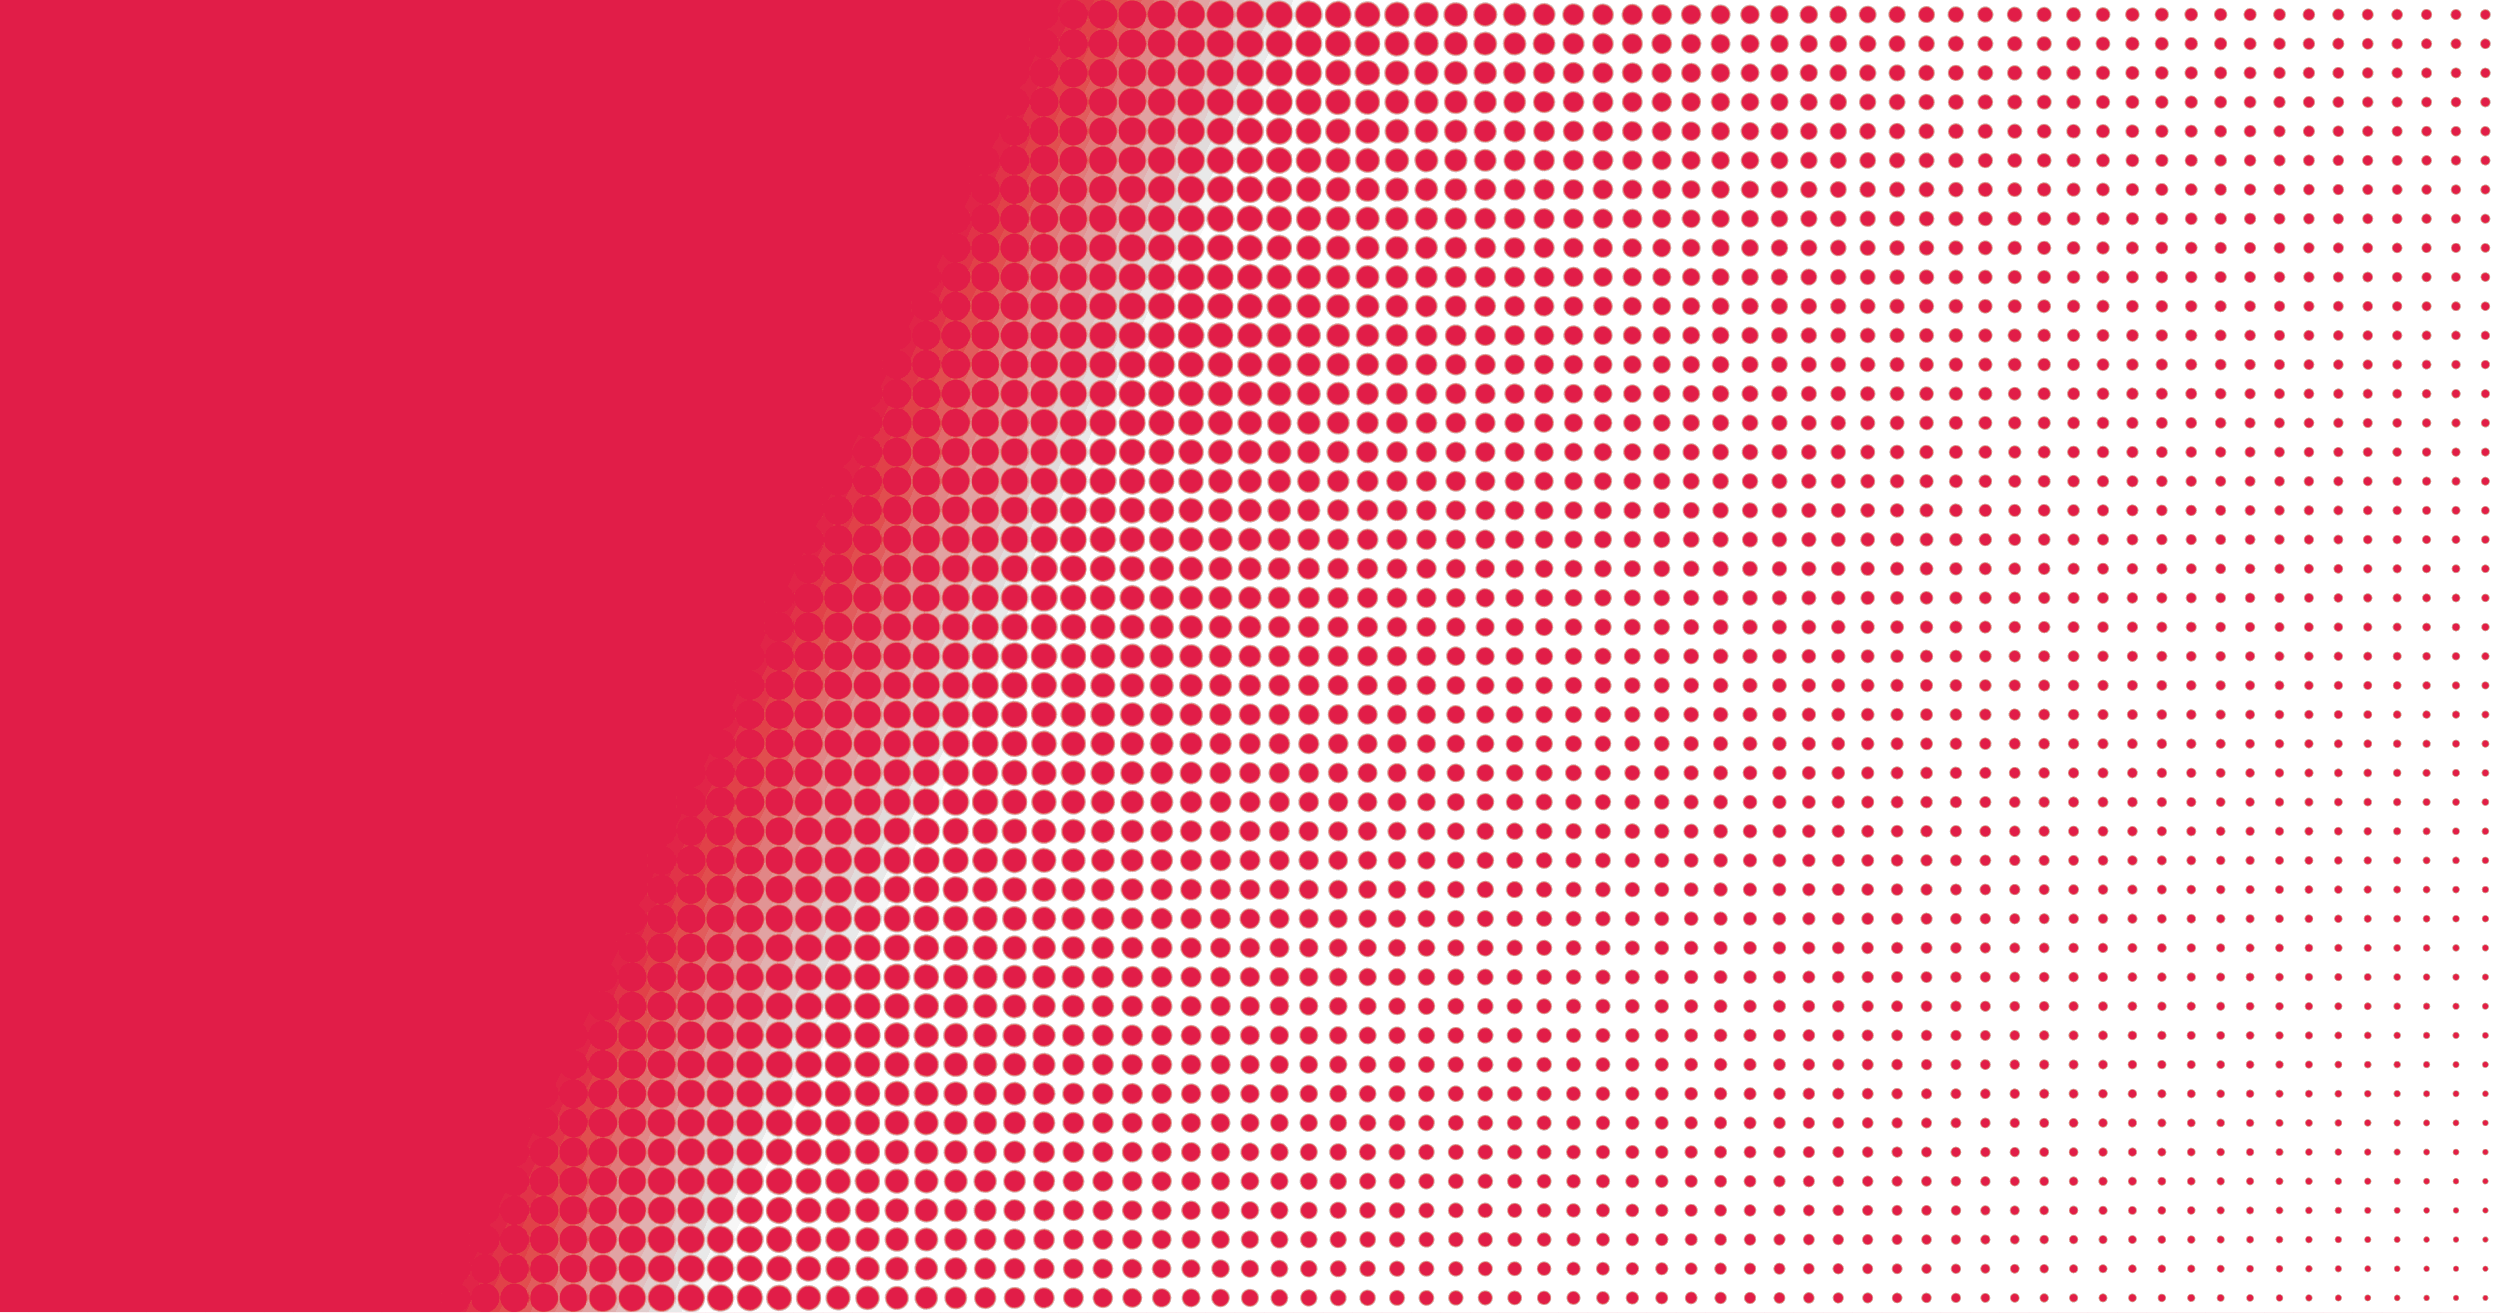
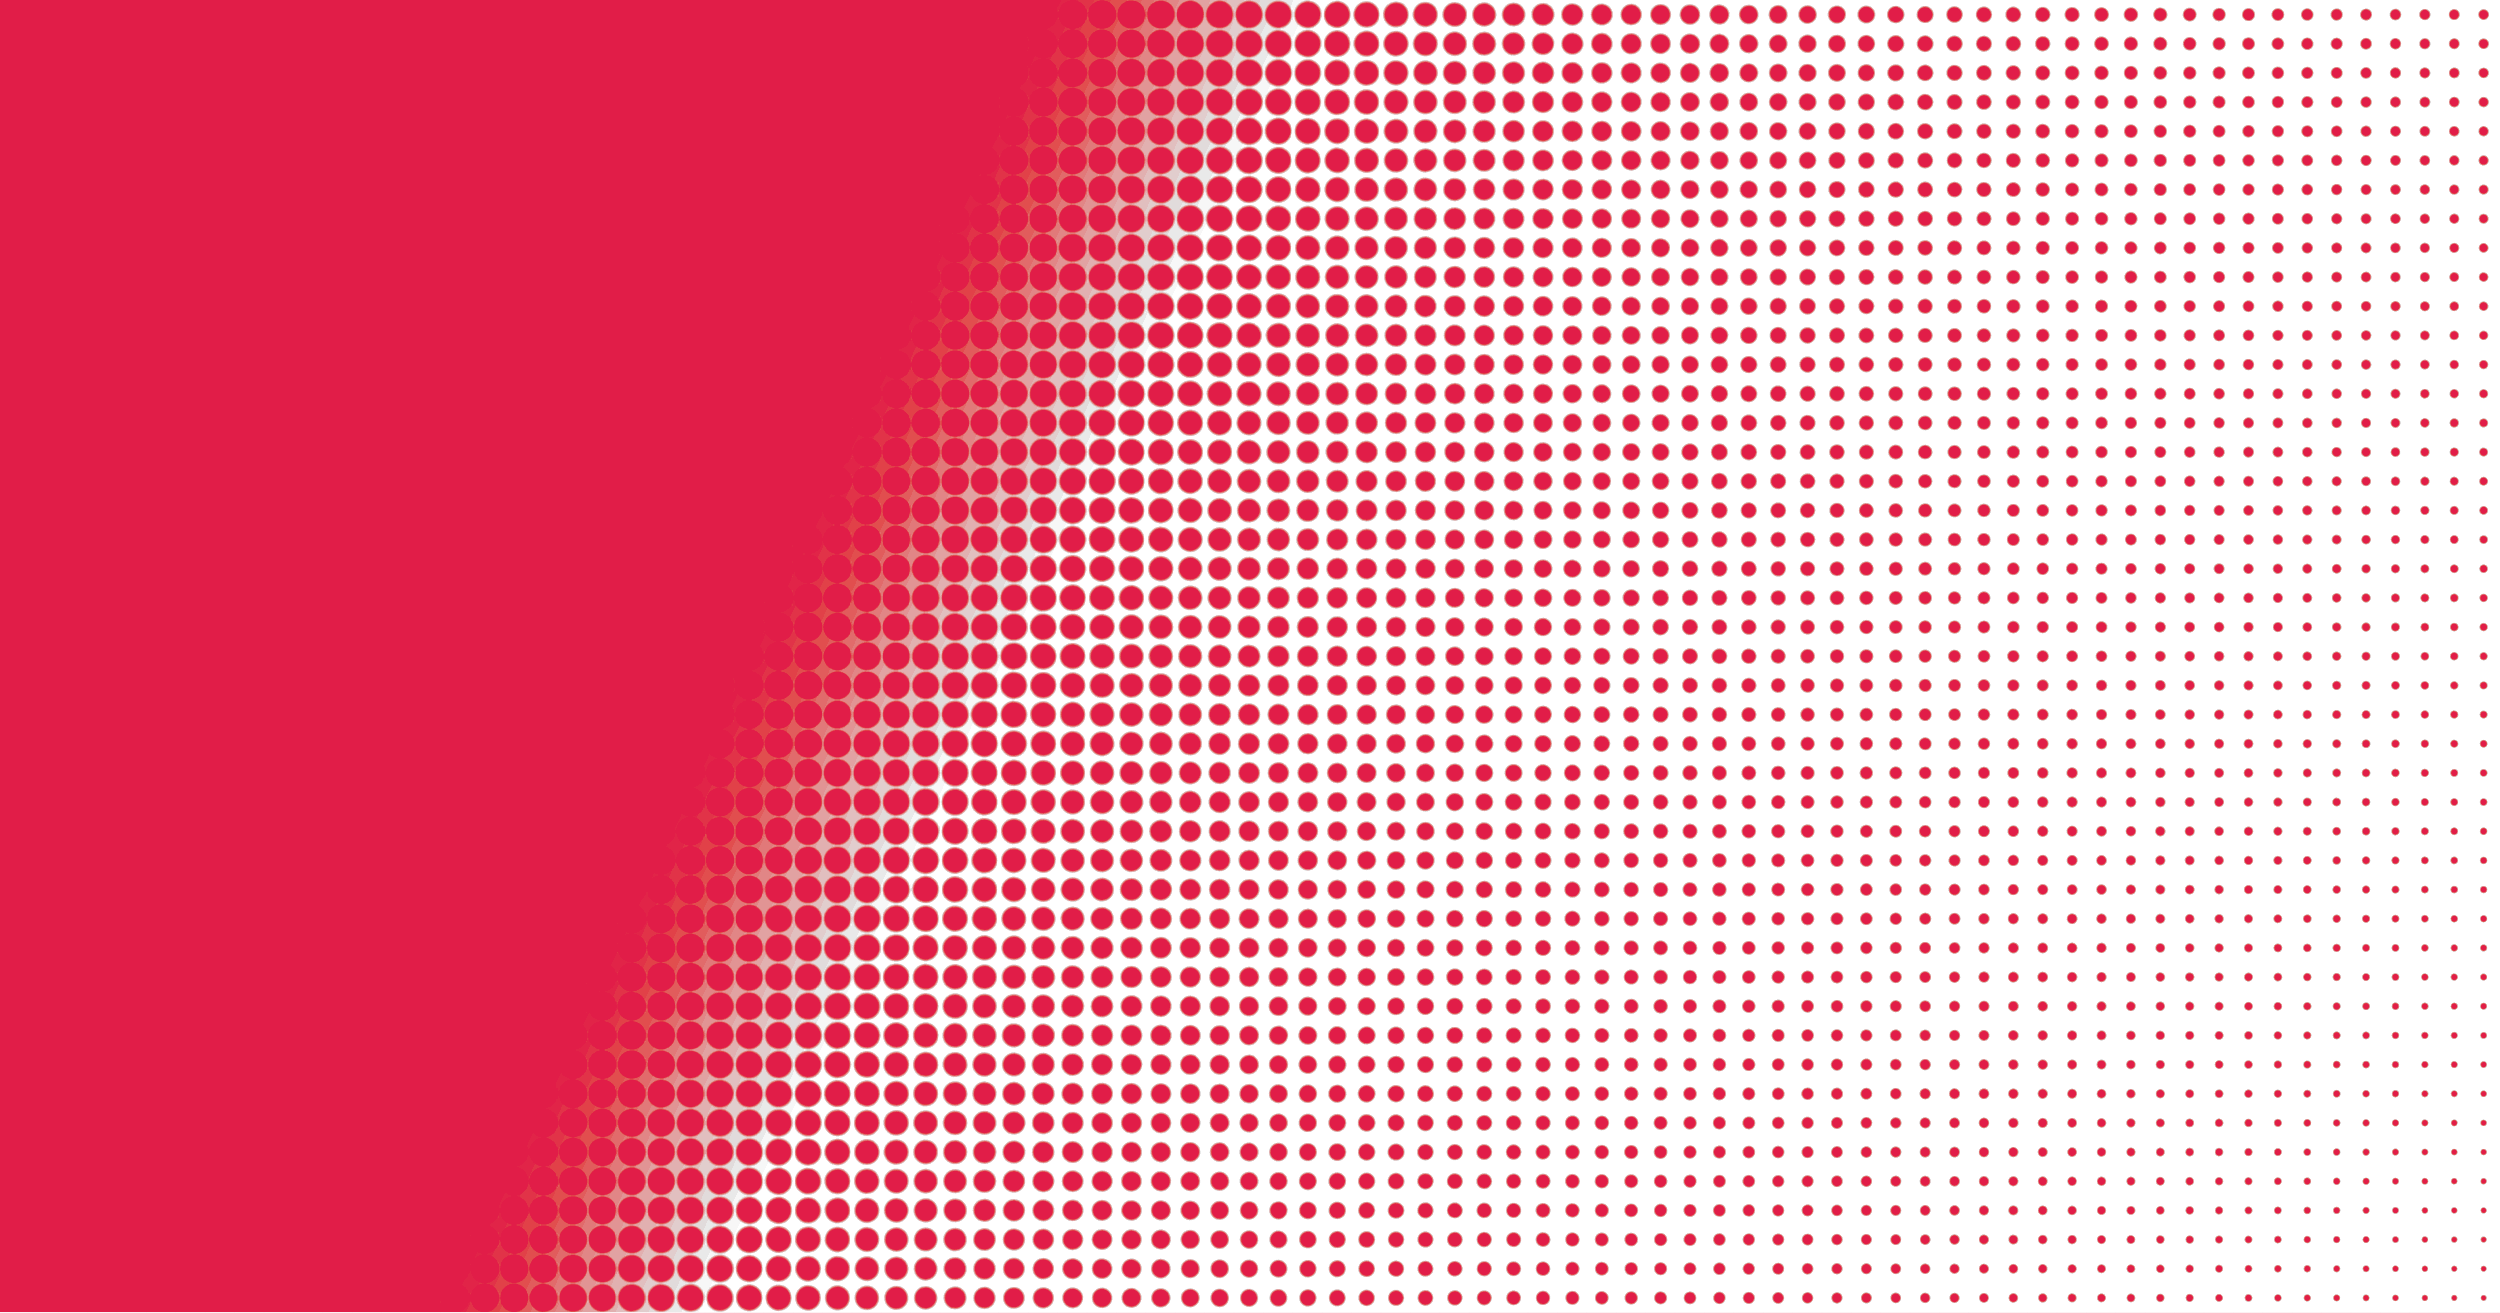
<svg xmlns="http://www.w3.org/2000/svg" width="1200" height="630" viewBox="0 0 1200 630">
  <g style="isolation:isolate">
    <rect x="0" y="0" width="1200" height="630" fill="#fff" />
    <clipPath id="cp0">
      <path d="M-1000000-1000000H1000000V1000000H-1000000ZM215 205h770c9.94 0 18 8.06 18 18v184c0 9.94-8.06 18-18 18h-770c-9.94 0-18-8.06-18-18v-184c0-9.94 8.06-18 18-18Z" clip-rule="evenodd" />
    </clipPath>
    <g clip-path="url(#cp0)">
      <path d="M229 219h770c9.94 0 18 8.06 18 18v184c0 9.94-8.06 18-18 18h-770c-9.94 0-18-8.06-18-18v-184c0-9.94 8.06-18 18-18Z" fill="#111" />
    </g>
    <path d="M215 205h770c9.94 0 18 8.06 18 18v184c0 9.94-8.06 18-18 18h-770c-9.94 0-18-8.06-18-18v-184c0-9.94 8.06-18 18-18Z" fill="#fffdf5" />
    <path d="M215 205h770c9.94 0 18 8.06 18 18v184c0 9.94-8.06 18-18 18h-770c-9.94 0-18-8.06-18-18v-184c0-9.94 8.06-18 18-18Zm0 6h770c6.63 0 12 5.37 12 12v184c0 6.63-5.37 12-12 12h-770c-6.63 0-12-5.37-12-12v-184c0-6.63 5.37-12 12-12Z" fill="#111" fill-rule="evenodd" />
    <g fill="#111">
      <use href="#g0" x="257" y="362" />
      <use href="#g1" x="347.64" y="362" />
      <use href="#g2" x="442.91" y="362" />
      <use href="#g3" x="514.81" y="362" />
      <use href="#g4" x="591.86" y="362" />
      <use href="#g5" x="665.87" y="362" />
      <use href="#g6" x="768" y="362" />
      <use href="#g7" x="862.34" y="362" />
    </g>
    <filter id="ft1" x="-50%" y="-50%" width="200%" height="200%" color-interpolation-filters="sRGB">
      <feComponentTransfer in="SourceGraphic" result="f0">
        <feFuncR type="linear" slope="14" intercept="-6.5" />
        <feFuncG type="linear" slope="14" intercept="-6.5" />
        <feFuncB type="linear" slope="14" intercept="-6.5" />
      </feComponentTransfer>
    </filter>
    <g filter="url(#ft1)">
      <rect x="0" y="0" width="1200" height="630" fill="#000" fill-opacity="0" />
      <g style="isolation:isolate">
        <g style="mix-blend-mode:multiply">
          <linearGradient id="lg2" gradientUnits="userSpaceOnUse" x1="-13.488" y1="28.926" x2="1213.488" y2="601.074">
            <stop offset="0" stop-color="#333" />
            <stop offset=".016" stop-color="#363636" />
            <stop offset=".032" stop-color="#393939" />
            <stop offset=".048" stop-color="#3d3d3d" />
            <stop offset=".063" stop-color="#404040" />
            <stop offset=".079" stop-color="#434343" />
            <stop offset=".095" stop-color="#464646" />
            <stop offset=".111" stop-color="#4a4a4a" />
            <stop offset=".127" stop-color="#4d4d4d" />
            <stop offset=".143" stop-color="#505050" />
            <stop offset=".159" stop-color="#535353" />
            <stop offset=".175" stop-color="#575757" />
            <stop offset=".19" stop-color="#5a5a5a" />
            <stop offset=".206" stop-color="#5d5d5d" />
            <stop offset=".222" stop-color="#606060" />
            <stop offset=".238" stop-color="#646464" />
            <stop offset=".254" stop-color="#676767" />
            <stop offset=".27" stop-color="#6a6a6a" />
            <stop offset=".286" stop-color="#6d6d6d" />
            <stop offset=".302" stop-color="#717171" />
            <stop offset=".317" stop-color="#747474" />
            <stop offset=".333" stop-color="#777" />
            <stop offset=".349" stop-color="#7a7a7a" />
            <stop offset=".365" stop-color="#7d7d7d" />
            <stop offset=".381" stop-color="#818181" />
            <stop offset=".397" stop-color="#848484" />
            <stop offset=".413" stop-color="#878787" />
            <stop offset=".429" stop-color="#8a8a8a" />
            <stop offset=".444" stop-color="#8e8e8e" />
            <stop offset=".46" stop-color="#919191" />
            <stop offset=".476" stop-color="#949494" />
            <stop offset=".492" stop-color="#979797" />
            <stop offset=".508" stop-color="#9b9b9b" />
            <stop offset=".524" stop-color="#9e9e9e" />
            <stop offset=".54" stop-color="#a1a1a1" />
            <stop offset=".556" stop-color="#a4a4a4" />
            <stop offset=".571" stop-color="#a8a8a8" />
            <stop offset=".587" stop-color="#ababab" />
            <stop offset=".603" stop-color="#aeaeae" />
            <stop offset=".619" stop-color="#b1b1b1" />
            <stop offset=".635" stop-color="#b5b5b5" />
            <stop offset=".651" stop-color="#b8b8b8" />
            <stop offset=".667" stop-color="#bbb" />
            <stop offset=".683" stop-color="#bebebe" />
            <stop offset=".698" stop-color="#c1c1c1" />
            <stop offset=".714" stop-color="#c5c5c5" />
            <stop offset=".73" stop-color="#c8c8c8" />
            <stop offset=".746" stop-color="#cbcbcb" />
            <stop offset=".762" stop-color="#cecece" />
            <stop offset=".778" stop-color="#d2d2d2" />
            <stop offset=".794" stop-color="#d5d5d5" />
            <stop offset=".81" stop-color="#d8d8d8" />
            <stop offset=".825" stop-color="#dbdbdb" />
            <stop offset=".841" stop-color="#dfdfdf" />
            <stop offset=".857" stop-color="#e2e2e2" />
            <stop offset=".873" stop-color="#e5e5e5" />
            <stop offset=".889" stop-color="#e8e8e8" />
            <stop offset=".905" stop-color="#ececec" />
            <stop offset=".921" stop-color="#efefef" />
            <stop offset=".937" stop-color="#f2f2f2" />
            <stop offset=".952" stop-color="#f5f5f5" />
            <stop offset=".968" stop-color="#f9f9f9" />
            <stop offset=".984" stop-color="#fcfcfc" />
            <stop offset="1" stop-color="#fff" />
          </linearGradient>
          <rect x="0" y="0" width="1200" height="630" fill="url(#lg2)" />
        </g>
        <g style="mix-blend-mode:multiply">
-           <pattern id="pat3" patternUnits="userSpaceOnUse" x="0" y="0" width="14.119" height="14">
+           <pattern id="pat3" patternUnits="userSpaceOnUse" x="0" y="0" width="14.109" height="14">
            <radialGradient id="rg4" gradientUnits="userSpaceOnUse" cx="7" cy="7" r="7">
              <stop offset="0" stop-color="#666" />
              <stop offset=".016" stop-color="#686868" />
              <stop offset=".032" stop-color="#6b6b6b" />
              <stop offset=".048" stop-color="#6d6d6d" />
              <stop offset=".063" stop-color="#707070" />
              <stop offset=".079" stop-color="#727272" />
              <stop offset=".095" stop-color="#757575" />
              <stop offset=".111" stop-color="#777" />
              <stop offset=".127" stop-color="#797979" />
              <stop offset=".143" stop-color="#7c7c7c" />
              <stop offset=".159" stop-color="#7e7e7e" />
              <stop offset=".175" stop-color="#818181" />
              <stop offset=".19" stop-color="#838383" />
              <stop offset=".206" stop-color="#868686" />
              <stop offset=".222" stop-color="#888" />
              <stop offset=".238" stop-color="#8a8a8a" />
              <stop offset=".254" stop-color="#8d8d8d" />
              <stop offset=".27" stop-color="#8f8f8f" />
              <stop offset=".286" stop-color="#929292" />
              <stop offset=".302" stop-color="#949494" />
              <stop offset=".317" stop-color="#979797" />
              <stop offset=".333" stop-color="#999" />
              <stop offset=".349" stop-color="#9b9b9b" />
              <stop offset=".365" stop-color="#9e9e9e" />
              <stop offset=".381" stop-color="#a0a0a0" />
              <stop offset=".397" stop-color="#a3a3a3" />
              <stop offset=".413" stop-color="#a5a5a5" />
              <stop offset=".429" stop-color="#a8a8a8" />
              <stop offset=".444" stop-color="#aaa" />
              <stop offset=".46" stop-color="#acacac" />
              <stop offset=".476" stop-color="#afafaf" />
              <stop offset=".492" stop-color="#b1b1b1" />
              <stop offset=".508" stop-color="#b4b4b4" />
              <stop offset=".524" stop-color="#b6b6b6" />
              <stop offset=".54" stop-color="#b9b9b9" />
              <stop offset=".556" stop-color="#bbb" />
              <stop offset=".571" stop-color="#bdbdbd" />
              <stop offset=".587" stop-color="#c0c0c0" />
              <stop offset=".603" stop-color="#c2c2c2" />
              <stop offset=".619" stop-color="#c5c5c5" />
              <stop offset=".635" stop-color="#c7c7c7" />
              <stop offset=".651" stop-color="#cacaca" />
              <stop offset=".667" stop-color="#ccc" />
              <stop offset=".683" stop-color="#cecece" />
              <stop offset=".698" stop-color="#d1d1d1" />
              <stop offset=".714" stop-color="#d3d3d3" />
              <stop offset=".73" stop-color="#d6d6d6" />
              <stop offset=".746" stop-color="#d8d8d8" />
              <stop offset=".762" stop-color="#dbdbdb" />
              <stop offset=".778" stop-color="#ddd" />
              <stop offset=".794" stop-color="#dfdfdf" />
              <stop offset=".81" stop-color="#e2e2e2" />
              <stop offset=".825" stop-color="#e4e4e4" />
              <stop offset=".841" stop-color="#e7e7e7" />
              <stop offset=".857" stop-color="#e9e9e9" />
              <stop offset=".873" stop-color="#ececec" />
              <stop offset=".889" stop-color="#eee" />
              <stop offset=".905" stop-color="#f0f0f0" />
              <stop offset=".921" stop-color="#f3f3f3" />
              <stop offset=".937" stop-color="#f5f5f5" />
              <stop offset=".952" stop-color="#f8f8f8" />
              <stop offset=".968" stop-color="#fafafa" />
              <stop offset=".984" stop-color="#fdfdfd" />
              <stop offset="1" stop-color="#fff" />
            </radialGradient>
            <rect x="0" y="0" width="14" height="14" fill="url(#rg4)" />
          </pattern>
          <rect x="0" y="0" width="1200" height="630" fill="url(#pat3)" />
        </g>
      </g>
    </g>
    <g style="mix-blend-mode:lighten">
      <rect x="0" y="0" width="1200" height="630" fill="#e11d48" />
    </g>
  </g>
  <defs>
    <path id="g0" d="M8.19 0v-93.72h25.87v43.69l-10.97-7.52h49.77l-10.95 7.52v-43.69h25.87v93.72h-25.87v-44.22l10.95 7.39h-49.77l10.97-7.39v44.22Z" />
    <path id="g1" d="M2.38 0l33.79-93.72h29.44l33.78 93.72h-26.39l-5.28-15.44h-33.8l-5.28 15.44Zm38.4-35.52h20.2l-10.03-29.68Z" />
    <path id="g2" d="M8.19 0v-93.72h25.87v88.31l-14.79-15.31h55.57v20.72Z" />
    <path id="g3" d="M8.19 0v-93.72h68.5v20.72h-57.42l14.79-15.31v42.9l-14.79-10.68h55.04v20.57h-55.04l14.79-10.68v46.2Z" />
    <path id="g4" d="M28.64 0v-73h-27.33v-20.72h80.66v20.72h-27.33v73Z" />
    <path id="g5" d="M52.8 2.11q-14.78 0-25.49-5.94-10.69-5.94-16.36-16.89-5.67-10.97-5.67-26.01 0-15.05 5.67-26.07t16.33-17.01q10.67-6.02 25.52-6.02 14.93 0 25.54 6.02 10.63 6 16.3 17.01t5.67 26.07q0 15.04-5.67 26.01-5.67 10.95-16.3 16.89-10.61 5.94-25.54 5.94Zm-.03-20.72q6.64 0 11.32-3.31 4.69-3.33 7.19-9.58t2.5-15.23-2.51-15.29q-2.5-6.32-7.21-9.7t-11.33-3.39q-6.53 0-11.23 3.39-4.69 3.38-7.19 9.7t-2.5 15.29q0 8.98 2.5 15.23 2.52 6.25 7.22 9.58 4.7 3.31 11.24 3.31Z" />
    <path id="g6" d="M8.19 0v-93.72h26.12l31.3 52.8v-52.8h25.86v93.72h-26.13l-31.28-50.16v50.16Z" />
    <path id="g7" d="M8.19 0v-93.72h69.42v20.72h-43.55v15.72h41.97v20.58h-41.97v15.98h44.61v20.72Z" />
  </defs>
</svg>
